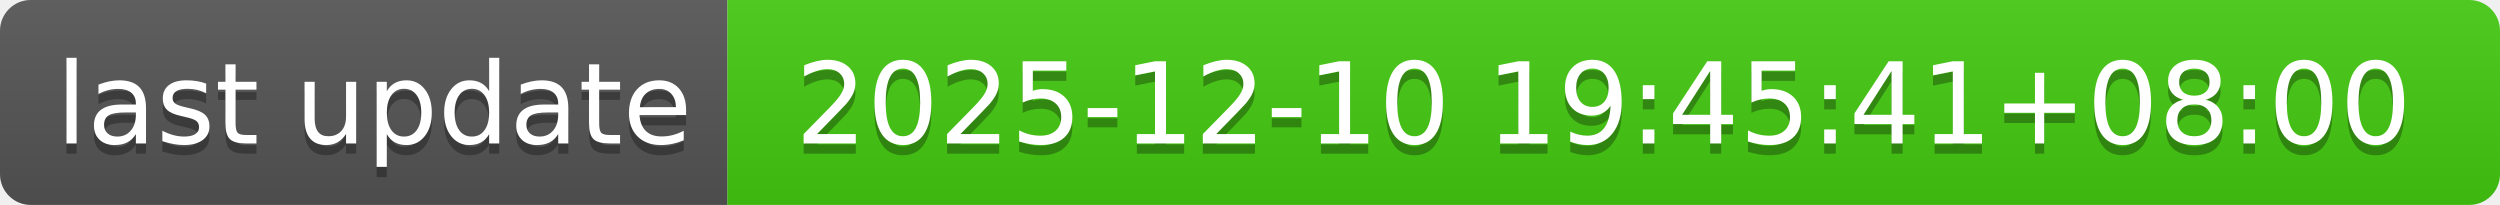
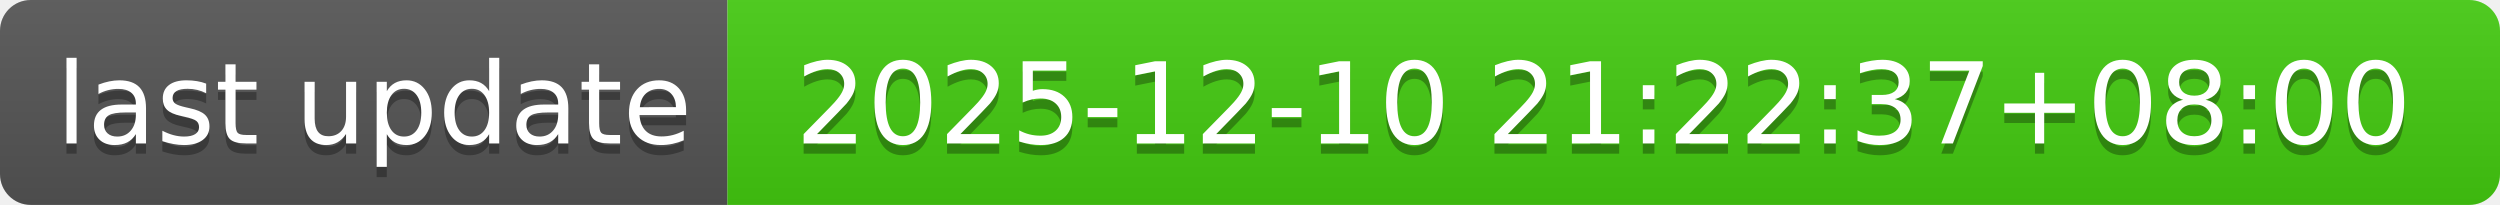
- <svg xmlns="http://www.w3.org/2000/svg" width="244" height="20" role="img" aria-label="last update: 2025-12-10 19:45:41+08:00">
+ <svg xmlns="http://www.w3.org/2000/svg" width="244" height="20" role="img" aria-label="last update: 2025-12-10 21:22:37+08:00">
  <linearGradient id="s" x2="0" y2="100%">
    <stop offset="0" stop-color="#bbb" stop-opacity=".1" />
    <stop offset="1" stop-opacity=".1" />
  </linearGradient>
  <clipPath id="r">
    <rect width="244" height="20" rx="3" fill="#fff" />
  </clipPath>
  <g clip-path="url(#r)">
    <rect width="71" height="20" fill="#555" />
    <rect x="71" width="173" height="20" fill="#4c1" />
    <rect width="244" height="20" fill="url(#s)" />
  </g>
  <g fill="#fff" text-anchor="middle" font-family="Verdana,Geneva,DejaVu Sans,sans-serif" text-rendering="geometricPrecision" font-size="110">
    <text aria-hidden="true" x="365" y="150" fill="#010101" fill-opacity=".3" transform="scale(.1)" textLength="610">last update</text>
    <text x="365" y="140" transform="scale(.1)" fill="#fff" textLength="610">last update</text>
-     <text aria-hidden="true" x="1565" y="150" fill="#010101" fill-opacity=".3" transform="scale(.1)" textLength="1630">2025-12-10 19:45:41+08:00</text>
-     <text x="1565" y="140" transform="scale(.1)" fill="#fff" textLength="1630">2025-12-10 19:45:41+08:00</text>
+     <text aria-hidden="true" x="1565" y="150" fill="#010101" fill-opacity=".3" transform="scale(.1)" textLength="1630">2025-12-10 21:22:37+08:00</text>
+     <text x="1565" y="140" transform="scale(.1)" fill="#fff" textLength="1630">2025-12-10 21:22:37+08:00</text>
  </g>
</svg>
